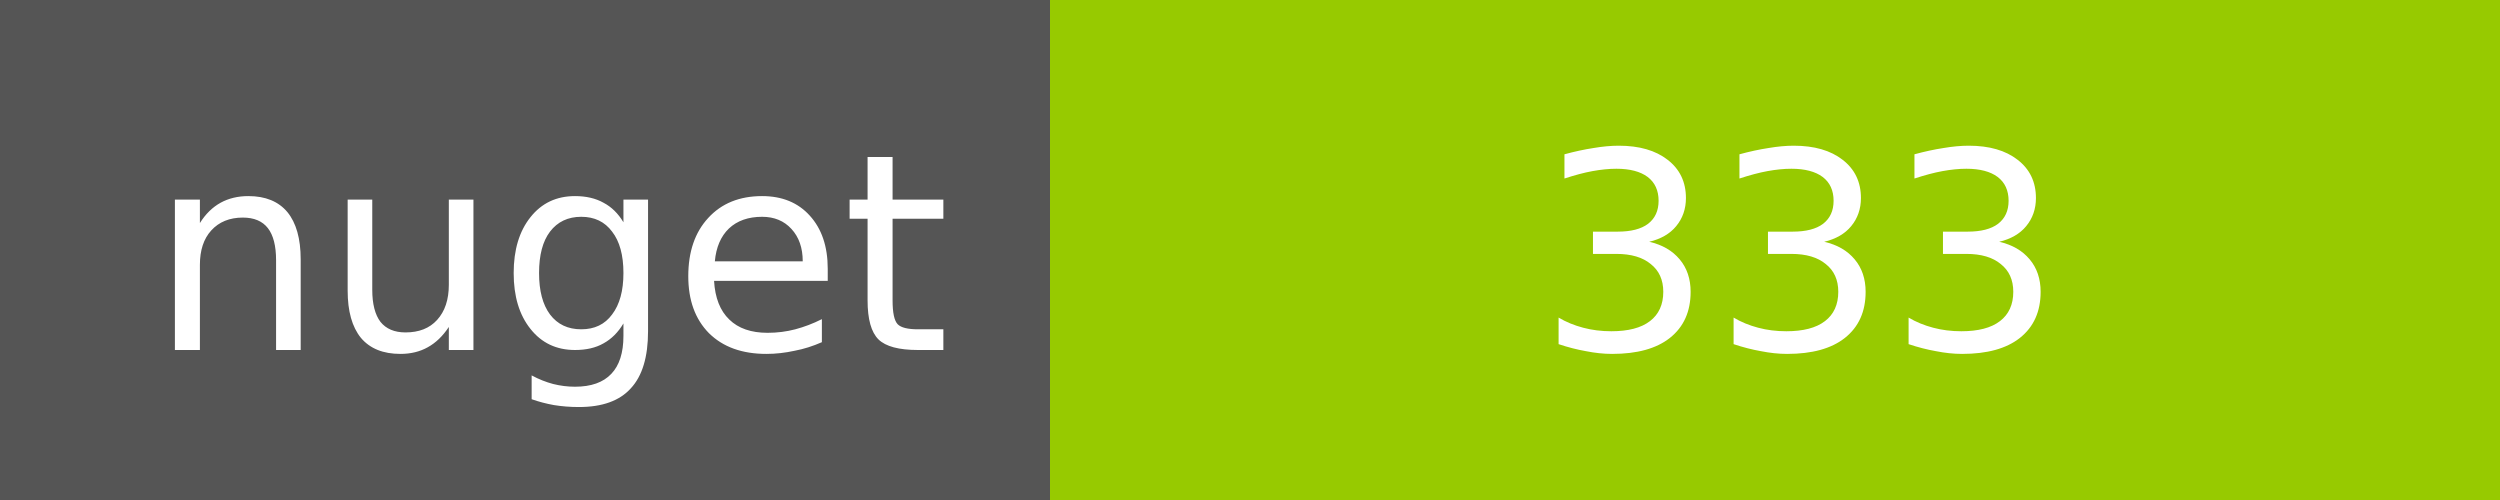
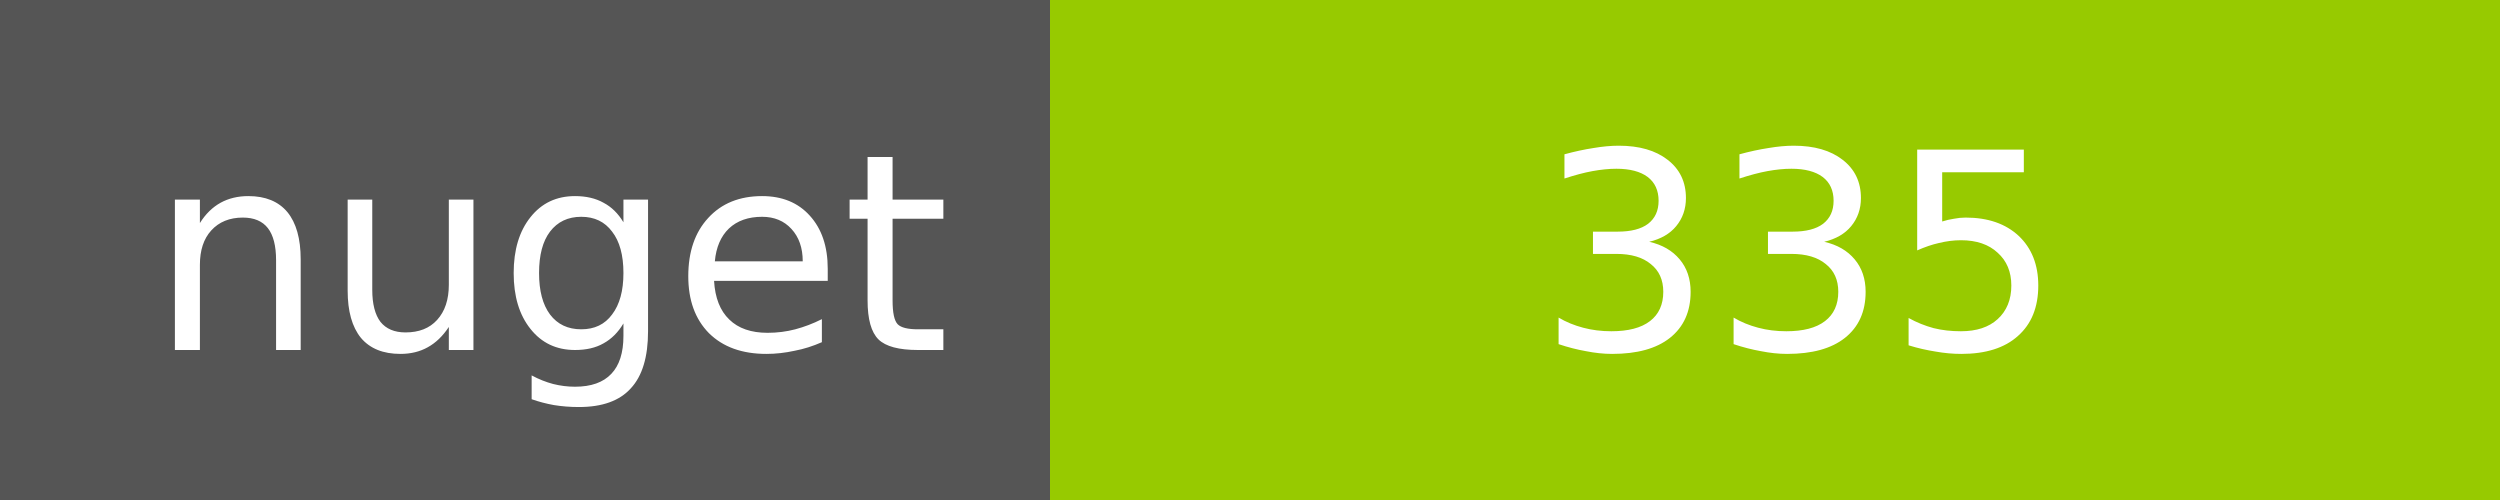
<svg xmlns="http://www.w3.org/2000/svg" width="100" height="20">
  <g shape-rendering="crispEdges">
    <path fill="#555" d="M0 0h42v20H0z" />
    <path fill="#97CA00" d="M42 0h58v20H42z" />
  </g>
  <g fill="#fff" text-anchor="middle" font-family="DejaVu Sans,Verdana,Geneva,sans-serif" font-size="11">
    <text x="22" y="14">nuget</text>
-     <text x="72" y="14">333</text>
+     <text x="72" y="14">335</text>
  </g>
</svg>
